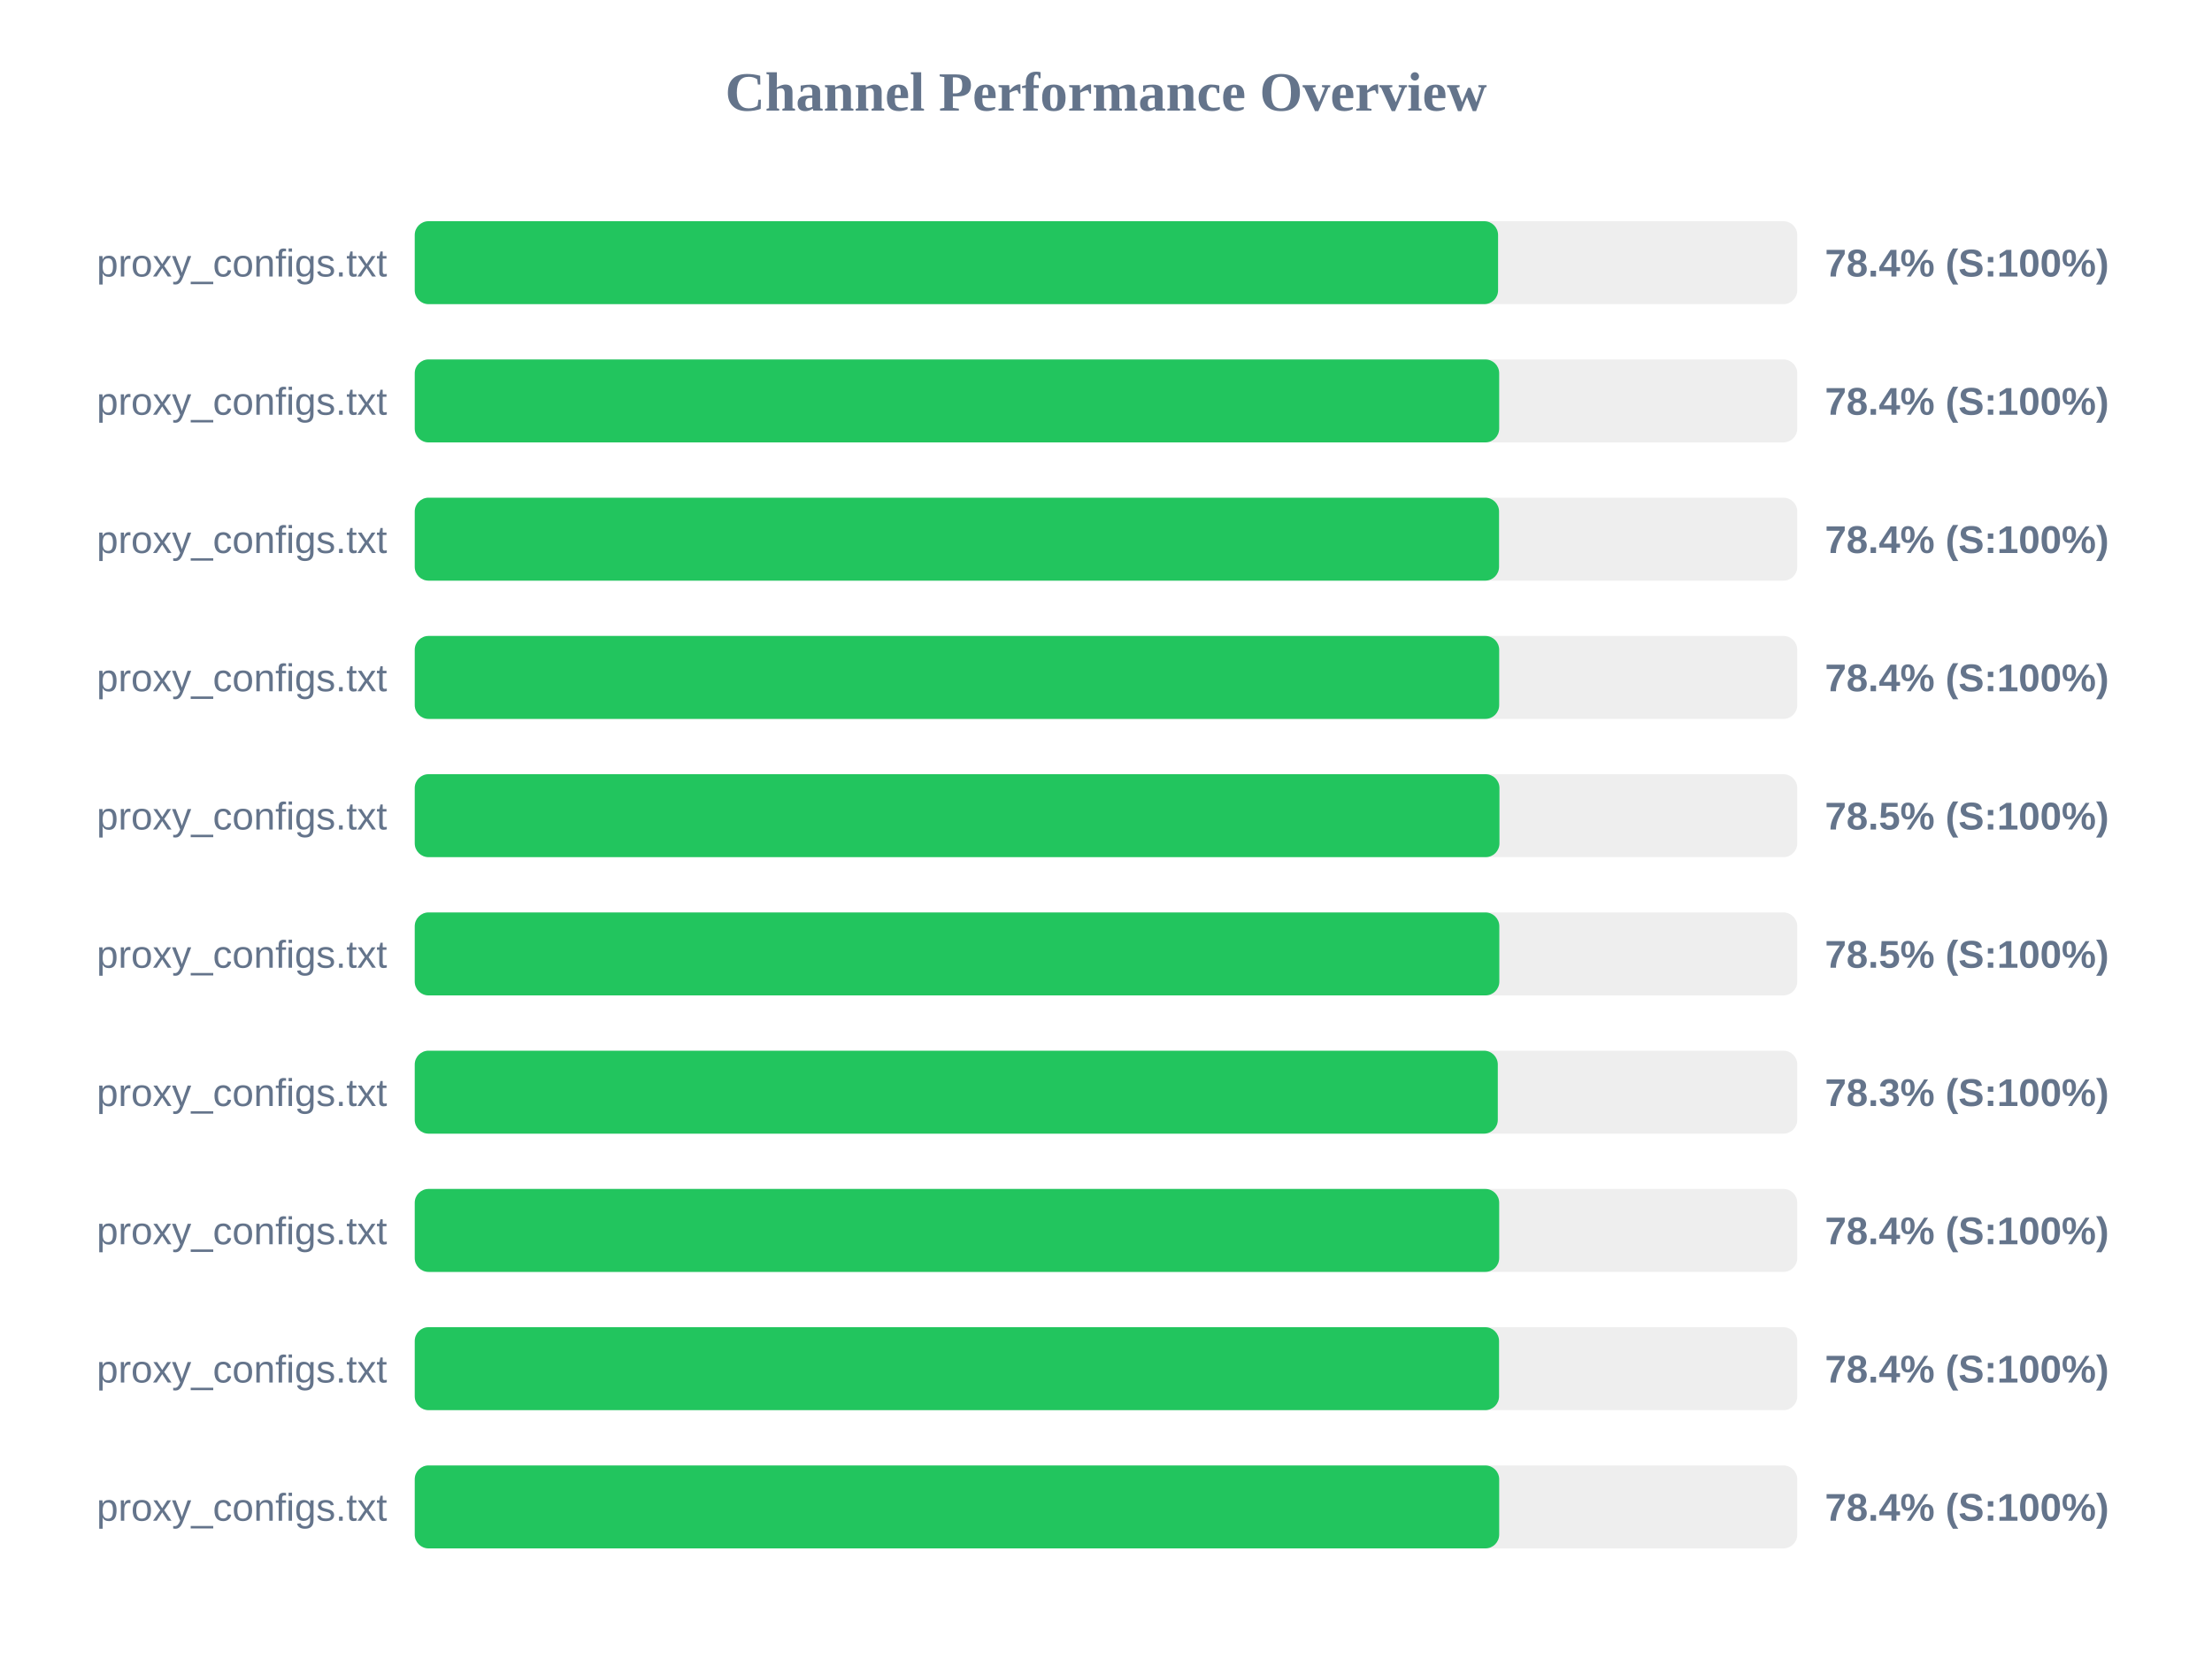
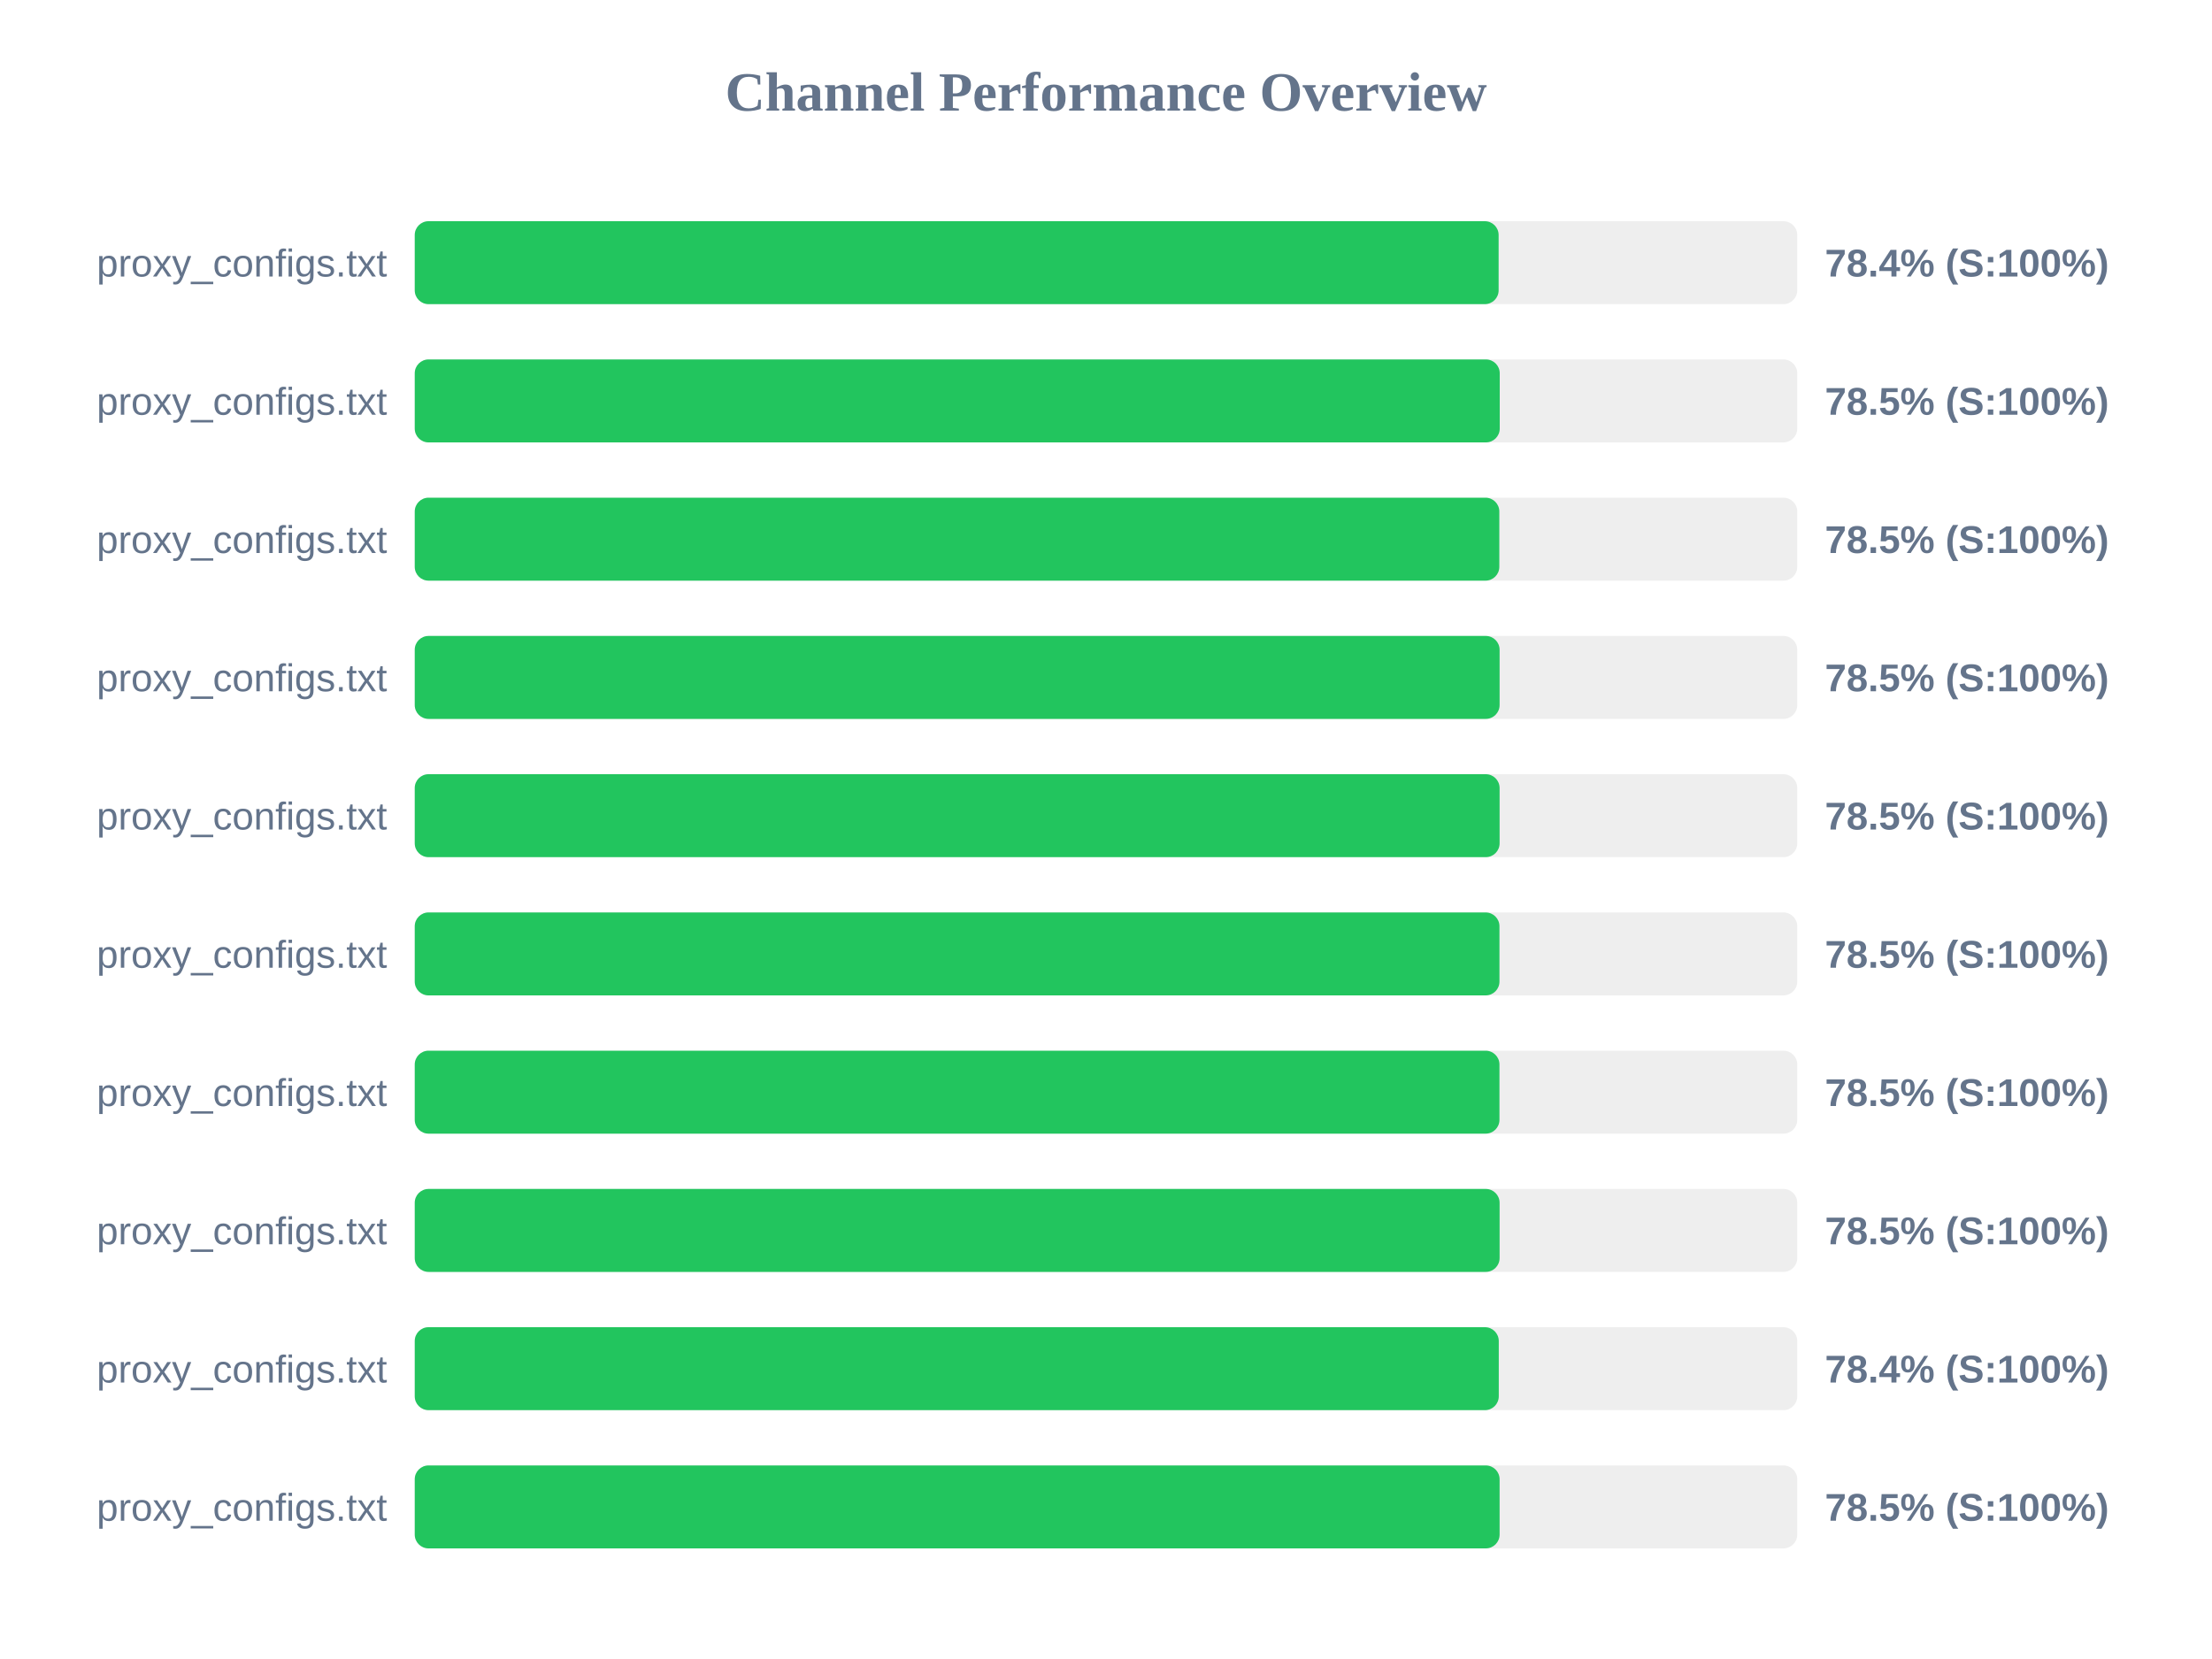
<svg xmlns="http://www.w3.org/2000/svg" width="800" height="600" version="1.1">
  <style>
        .row { font: 14px Arial; fill: #64748b; }
        .score { font: bold 14px Arial; fill: #64748b; }
    </style>
  <text x="400" y="40" text-anchor="middle" font-size="20px" font-weight="bold" fill="#64748b">Channel Performance Overview</text>
  <rect x="150" y="80" width="500" height="30" fill="#eee" rx="5" />
-   <rect x="150" y="80" width="391.8" height="30" fill="#22c55e" rx="5" />
+   <rect x="150" y="80" width="392.0" height="30" fill="#22c55e" rx="5" />
  <text x="140" y="100" text-anchor="end" class="row">proxy_configs.txt</text>
  <text x="660" y="100" text-anchor="start" class="score">78.4% (S:100%)</text>
  <rect x="150" y="130" width="500" height="30" fill="#eee" rx="5" />
-   <rect x="150" y="130" width="392.2" height="30" fill="#22c55e" rx="5" />
+   <rect x="150" y="130" width="392.4" height="30" fill="#22c55e" rx="5" />
  <text x="140" y="150" text-anchor="end" class="row">proxy_configs.txt</text>
-   <text x="660" y="150" text-anchor="start" class="score">78.4% (S:100%)</text>
+   <text x="660" y="150" text-anchor="start" class="score">78.5% (S:100%)</text>
  <rect x="150" y="180" width="500" height="30" fill="#eee" rx="5" />
-   <rect x="150" y="180" width="392.15" height="30" fill="#22c55e" rx="5" />
+   <rect x="150" y="180" width="392.25" height="30" fill="#22c55e" rx="5" />
  <text x="140" y="200" text-anchor="end" class="row">proxy_configs.txt</text>
-   <text x="660" y="200" text-anchor="start" class="score">78.4% (S:100%)</text>
+   <text x="660" y="200" text-anchor="start" class="score">78.5% (S:100%)</text>
  <rect x="150" y="230" width="500" height="30" fill="#eee" rx="5" />
-   <rect x="150" y="230" width="392.2" height="30" fill="#22c55e" rx="5" />
+   <rect x="150" y="230" width="392.35" height="30" fill="#22c55e" rx="5" />
  <text x="140" y="250" text-anchor="end" class="row">proxy_configs.txt</text>
-   <text x="660" y="250" text-anchor="start" class="score">78.4% (S:100%)</text>
+   <text x="660" y="250" text-anchor="start" class="score">78.5% (S:100%)</text>
  <rect x="150" y="280" width="500" height="30" fill="#eee" rx="5" />
-   <rect x="150" y="280" width="392.3" height="30" fill="#22c55e" rx="5" />
+   <rect x="150" y="280" width="392.35" height="30" fill="#22c55e" rx="5" />
  <text x="140" y="300" text-anchor="end" class="row">proxy_configs.txt</text>
  <text x="660" y="300" text-anchor="start" class="score">78.5% (S:100%)</text>
  <rect x="150" y="330" width="500" height="30" fill="#eee" rx="5" />
-   <rect x="150" y="330" width="392.25" height="30" fill="#22c55e" rx="5" />
+   <rect x="150" y="330" width="392.3" height="30" fill="#22c55e" rx="5" />
  <text x="140" y="350" text-anchor="end" class="row">proxy_configs.txt</text>
  <text x="660" y="350" text-anchor="start" class="score">78.5% (S:100%)</text>
  <rect x="150" y="380" width="500" height="30" fill="#eee" rx="5" />
-   <rect x="150" y="380" width="391.7" height="30" fill="#22c55e" rx="5" />
+   <rect x="150" y="380" width="392.3" height="30" fill="#22c55e" rx="5" />
  <text x="140" y="400" text-anchor="end" class="row">proxy_configs.txt</text>
-   <text x="660" y="400" text-anchor="start" class="score">78.3% (S:100%)</text>
+   <text x="660" y="400" text-anchor="start" class="score">78.5% (S:100%)</text>
  <rect x="150" y="430" width="500" height="30" fill="#eee" rx="5" />
-   <rect x="150" y="430" width="392.2" height="30" fill="#22c55e" rx="5" />
+   <rect x="150" y="430" width="392.35" height="30" fill="#22c55e" rx="5" />
  <text x="140" y="450" text-anchor="end" class="row">proxy_configs.txt</text>
-   <text x="660" y="450" text-anchor="start" class="score">78.4% (S:100%)</text>
+   <text x="660" y="450" text-anchor="start" class="score">78.5% (S:100%)</text>
  <rect x="150" y="480" width="500" height="30" fill="#eee" rx="5" />
-   <rect x="150" y="480" width="392.15" height="30" fill="#22c55e" rx="5" />
+   <rect x="150" y="480" width="392.05" height="30" fill="#22c55e" rx="5" />
  <text x="140" y="500" text-anchor="end" class="row">proxy_configs.txt</text>
  <text x="660" y="500" text-anchor="start" class="score">78.4% (S:100%)</text>
  <rect x="150" y="530" width="500" height="30" fill="#eee" rx="5" />
-   <rect x="150" y="530" width="392.2" height="30" fill="#22c55e" rx="5" />
+   <rect x="150" y="530" width="392.35" height="30" fill="#22c55e" rx="5" />
  <text x="140" y="550" text-anchor="end" class="row">proxy_configs.txt</text>
-   <text x="660" y="550" text-anchor="start" class="score">78.4% (S:100%)</text>
+   <text x="660" y="550" text-anchor="start" class="score">78.5% (S:100%)</text>
</svg>
